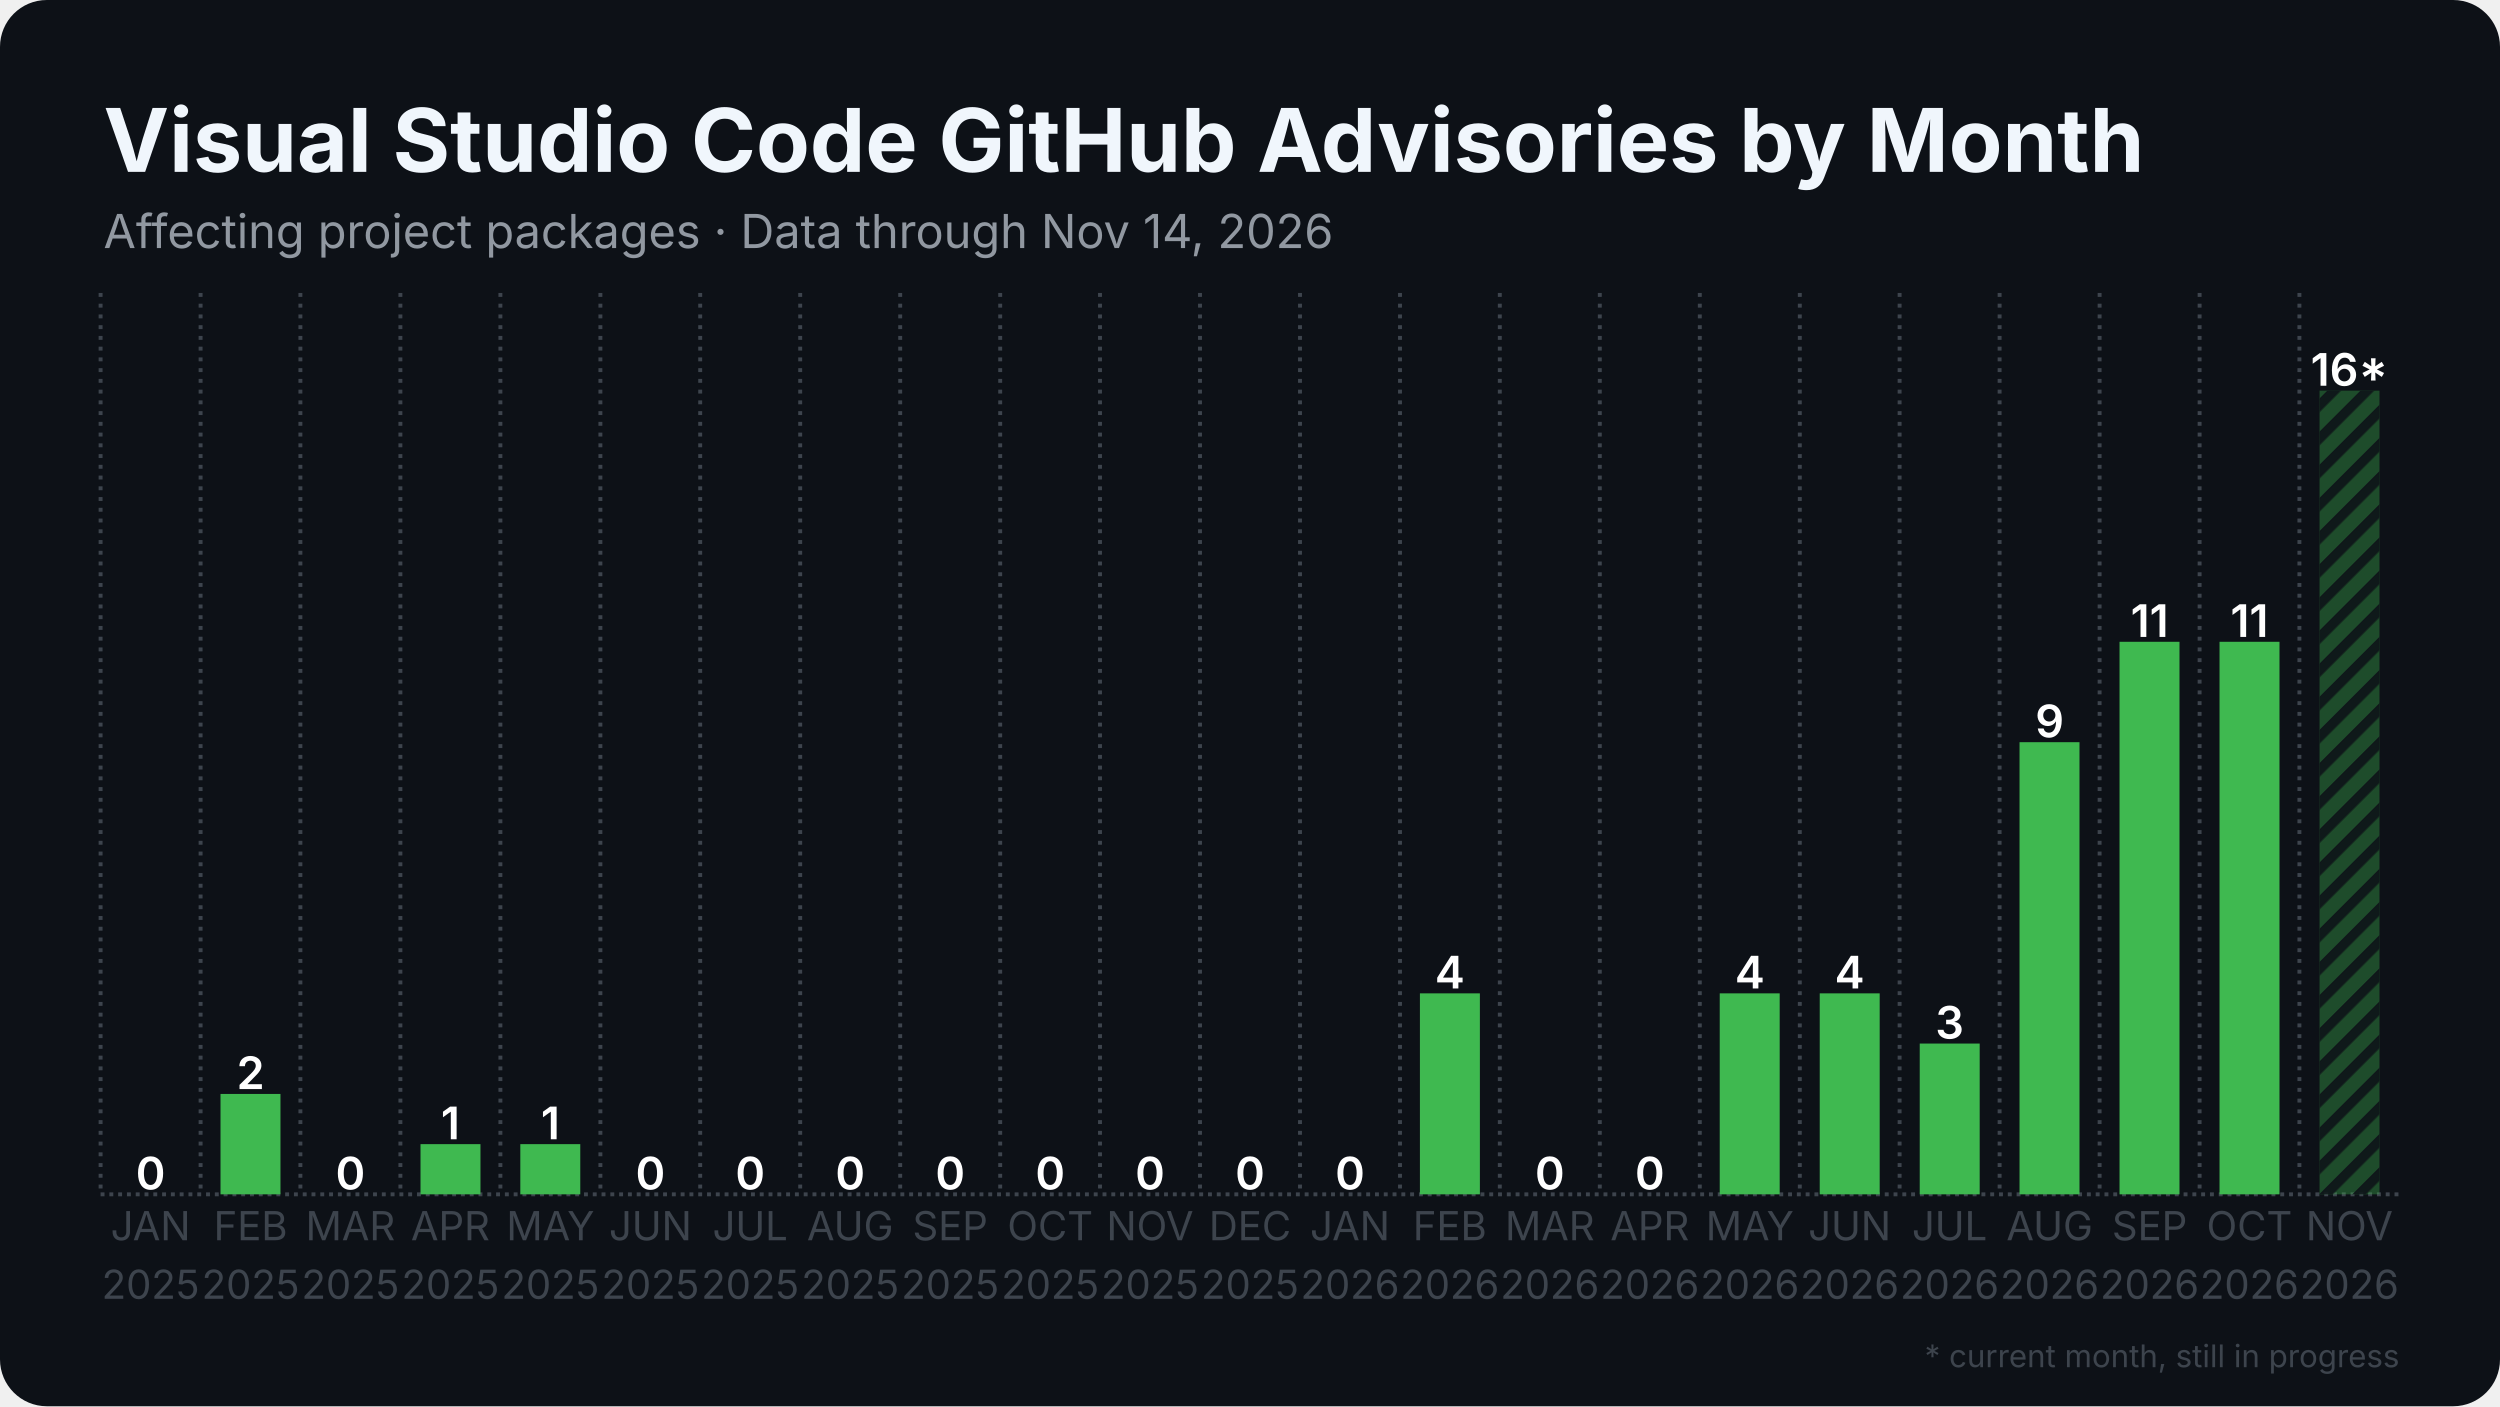
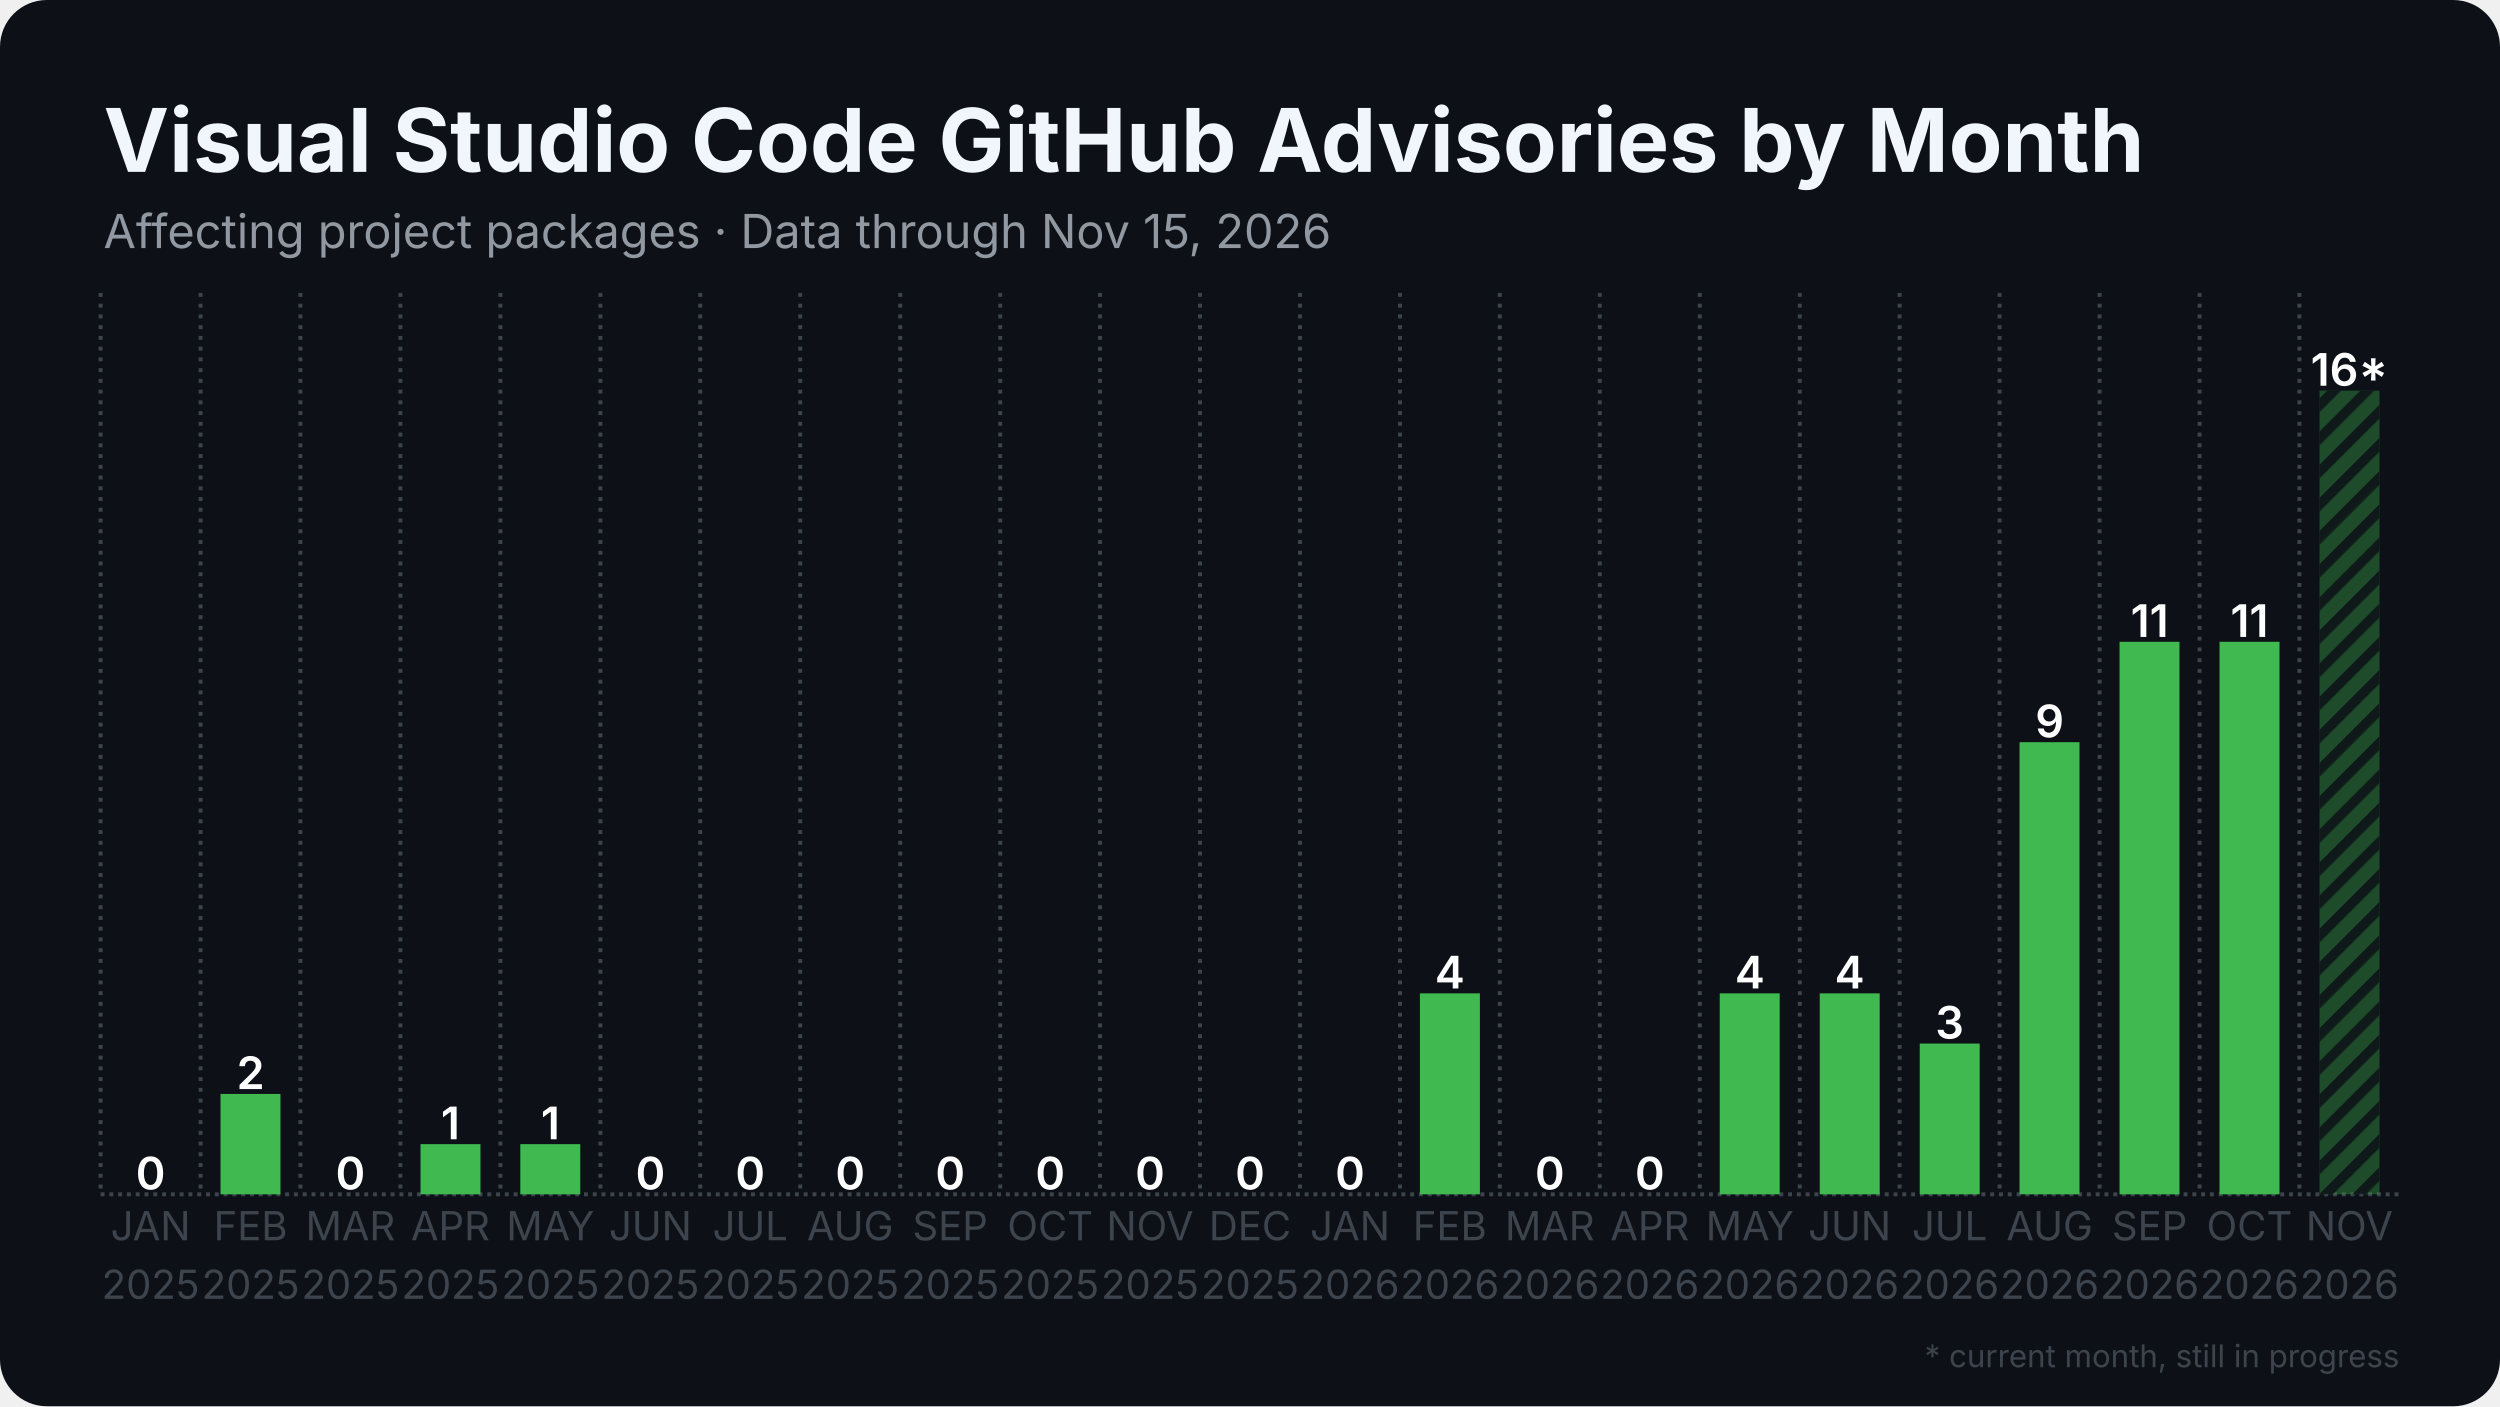
<svg xmlns="http://www.w3.org/2000/svg" width="1280" height="720" viewBox="0 0 1280 720">
  <rect width="1280" height="720" rx="24" fill="#0d1117" />
  <defs>
    <pattern id="stripes" width="12" height="12" patternUnits="userSpaceOnUse" patternTransform="rotate(45)">
      <rect width="12" height="12" fill="none" />
      <rect width="5" height="12" fill="#0d1117" opacity="0.85" />
    </pattern>
  </defs>
  <line x1="51.5" y1="611.5" x2="1228.5" y2="611.5" stroke="#3d444d" stroke-width="2" stroke-dasharray="2 2.5" />
  <line x1="51.5" y1="150.0" x2="51.5" y2="611.5" stroke="#3d444d" stroke-width="2" stroke-dasharray="2 3.5" />
  <line x1="102.7" y1="150.0" x2="102.7" y2="611.5" stroke="#3d444d" stroke-width="2" stroke-dasharray="2 3.5" />
  <line x1="153.8" y1="150.0" x2="153.8" y2="611.5" stroke="#3d444d" stroke-width="2" stroke-dasharray="2 3.5" />
  <line x1="205.0" y1="150.0" x2="205.0" y2="611.5" stroke="#3d444d" stroke-width="2" stroke-dasharray="2 3.5" />
  <line x1="256.2" y1="150.0" x2="256.2" y2="611.5" stroke="#3d444d" stroke-width="2" stroke-dasharray="2 3.5" />
  <line x1="307.4" y1="150.0" x2="307.4" y2="611.5" stroke="#3d444d" stroke-width="2" stroke-dasharray="2 3.5" />
  <line x1="358.5" y1="150.0" x2="358.5" y2="611.5" stroke="#3d444d" stroke-width="2" stroke-dasharray="2 3.5" />
  <line x1="409.7" y1="150.0" x2="409.7" y2="611.5" stroke="#3d444d" stroke-width="2" stroke-dasharray="2 3.5" />
  <line x1="460.9" y1="150.0" x2="460.9" y2="611.5" stroke="#3d444d" stroke-width="2" stroke-dasharray="2 3.5" />
  <line x1="512.1" y1="150.0" x2="512.1" y2="611.5" stroke="#3d444d" stroke-width="2" stroke-dasharray="2 3.5" />
  <line x1="563.2" y1="150.0" x2="563.2" y2="611.5" stroke="#3d444d" stroke-width="2" stroke-dasharray="2 3.5" />
  <line x1="614.4" y1="150.0" x2="614.4" y2="611.5" stroke="#3d444d" stroke-width="2" stroke-dasharray="2 3.5" />
  <line x1="665.6" y1="150.0" x2="665.6" y2="611.5" stroke="#3d444d" stroke-width="2" stroke-dasharray="2 3.5" />
  <line x1="716.8" y1="150.0" x2="716.8" y2="611.5" stroke="#3d444d" stroke-width="2" stroke-dasharray="2 3.5" />
  <line x1="767.9" y1="150.0" x2="767.9" y2="611.5" stroke="#3d444d" stroke-width="2" stroke-dasharray="2 3.5" />
  <line x1="819.1" y1="150.0" x2="819.1" y2="611.5" stroke="#3d444d" stroke-width="2" stroke-dasharray="2 3.5" />
  <line x1="870.3" y1="150.0" x2="870.3" y2="611.5" stroke="#3d444d" stroke-width="2" stroke-dasharray="2 3.5" />
  <line x1="921.5" y1="150.0" x2="921.5" y2="611.5" stroke="#3d444d" stroke-width="2" stroke-dasharray="2 3.5" />
  <line x1="972.6" y1="150.0" x2="972.6" y2="611.5" stroke="#3d444d" stroke-width="2" stroke-dasharray="2 3.5" />
  <line x1="1023.8" y1="150.0" x2="1023.8" y2="611.5" stroke="#3d444d" stroke-width="2" stroke-dasharray="2 3.5" />
  <line x1="1075.0" y1="150.0" x2="1075.0" y2="611.5" stroke="#3d444d" stroke-width="2" stroke-dasharray="2 3.5" />
  <line x1="1126.2" y1="150.0" x2="1126.2" y2="611.5" stroke="#3d444d" stroke-width="2" stroke-dasharray="2 3.5" />
  <line x1="1177.3" y1="150.0" x2="1177.3" y2="611.5" stroke="#3d444d" stroke-width="2" stroke-dasharray="2 3.5" />
  <rect x="61.7" y="611.5" width="30.7" height="0.0" fill="#3fb950" />
  <text x="77.1" y="609.0" text-anchor="middle" font-family="Inter, Segoe UI, Helvetica, Arial, sans-serif" font-size="23.0" font-weight="600" fill="#ffffff">0</text>
  <rect x="112.9" y="560.1" width="30.7" height="51.4" fill="#3fb950" />
  <text x="128.3" y="557.6" text-anchor="middle" font-family="Inter, Segoe UI, Helvetica, Arial, sans-serif" font-size="23.0" font-weight="600" fill="#ffffff">2</text>
  <rect x="164.1" y="611.5" width="30.7" height="0.0" fill="#3fb950" />
  <text x="179.4" y="609.0" text-anchor="middle" font-family="Inter, Segoe UI, Helvetica, Arial, sans-serif" font-size="23.0" font-weight="600" fill="#ffffff">0</text>
  <rect x="215.3" y="585.8" width="30.7" height="25.7" fill="#3fb950" />
  <text x="230.6" y="583.3" text-anchor="middle" font-family="Inter, Segoe UI, Helvetica, Arial, sans-serif" font-size="23.0" font-weight="600" fill="#ffffff">1</text>
  <rect x="266.4" y="585.8" width="30.7" height="25.7" fill="#3fb950" />
  <text x="281.8" y="583.3" text-anchor="middle" font-family="Inter, Segoe UI, Helvetica, Arial, sans-serif" font-size="23.0" font-weight="600" fill="#ffffff">1</text>
  <rect x="317.6" y="611.5" width="30.7" height="0.0" fill="#3fb950" />
  <text x="333.0" y="609.0" text-anchor="middle" font-family="Inter, Segoe UI, Helvetica, Arial, sans-serif" font-size="23.0" font-weight="600" fill="#ffffff">0</text>
  <rect x="368.8" y="611.5" width="30.7" height="0.0" fill="#3fb950" />
  <text x="384.1" y="609.0" text-anchor="middle" font-family="Inter, Segoe UI, Helvetica, Arial, sans-serif" font-size="23.0" font-weight="600" fill="#ffffff">0</text>
  <rect x="420.0" y="611.5" width="30.7" height="0.0" fill="#3fb950" />
  <text x="435.3" y="609.0" text-anchor="middle" font-family="Inter, Segoe UI, Helvetica, Arial, sans-serif" font-size="23.0" font-weight="600" fill="#ffffff">0</text>
  <rect x="471.1" y="611.5" width="30.7" height="0.0" fill="#3fb950" />
  <text x="486.5" y="609.0" text-anchor="middle" font-family="Inter, Segoe UI, Helvetica, Arial, sans-serif" font-size="23.0" font-weight="600" fill="#ffffff">0</text>
  <rect x="522.3" y="611.5" width="30.7" height="0.0" fill="#3fb950" />
  <text x="537.7" y="609.0" text-anchor="middle" font-family="Inter, Segoe UI, Helvetica, Arial, sans-serif" font-size="23.0" font-weight="600" fill="#ffffff">0</text>
  <rect x="573.5" y="611.5" width="30.7" height="0.0" fill="#3fb950" />
  <text x="588.8" y="609.0" text-anchor="middle" font-family="Inter, Segoe UI, Helvetica, Arial, sans-serif" font-size="23.0" font-weight="600" fill="#ffffff">0</text>
  <rect x="624.6" y="611.5" width="30.7" height="0.0" fill="#3fb950" />
  <text x="640.0" y="609.0" text-anchor="middle" font-family="Inter, Segoe UI, Helvetica, Arial, sans-serif" font-size="23.0" font-weight="600" fill="#ffffff">0</text>
  <rect x="675.8" y="611.5" width="30.7" height="0.0" fill="#3fb950" />
  <text x="691.2" y="609.0" text-anchor="middle" font-family="Inter, Segoe UI, Helvetica, Arial, sans-serif" font-size="23.0" font-weight="600" fill="#ffffff">0</text>
  <rect x="727.0" y="508.6" width="30.7" height="102.9" fill="#3fb950" />
  <text x="742.3" y="506.1" text-anchor="middle" font-family="Inter, Segoe UI, Helvetica, Arial, sans-serif" font-size="23.0" font-weight="600" fill="#ffffff">4</text>
  <rect x="778.2" y="611.5" width="30.7" height="0.0" fill="#3fb950" />
  <text x="793.5" y="609.0" text-anchor="middle" font-family="Inter, Segoe UI, Helvetica, Arial, sans-serif" font-size="23.0" font-weight="600" fill="#ffffff">0</text>
  <rect x="829.3" y="611.5" width="30.7" height="0.0" fill="#3fb950" />
  <text x="844.7" y="609.0" text-anchor="middle" font-family="Inter, Segoe UI, Helvetica, Arial, sans-serif" font-size="23.0" font-weight="600" fill="#ffffff">0</text>
  <rect x="880.5" y="508.6" width="30.7" height="102.9" fill="#3fb950" />
  <text x="895.9" y="506.1" text-anchor="middle" font-family="Inter, Segoe UI, Helvetica, Arial, sans-serif" font-size="23.0" font-weight="600" fill="#ffffff">4</text>
  <rect x="931.7" y="508.6" width="30.7" height="102.9" fill="#3fb950" />
  <text x="947.0" y="506.1" text-anchor="middle" font-family="Inter, Segoe UI, Helvetica, Arial, sans-serif" font-size="23.0" font-weight="600" fill="#ffffff">4</text>
  <rect x="982.9" y="534.3" width="30.7" height="77.2" fill="#3fb950" />
  <text x="998.2" y="531.8" text-anchor="middle" font-family="Inter, Segoe UI, Helvetica, Arial, sans-serif" font-size="23.0" font-weight="600" fill="#ffffff">3</text>
  <rect x="1034.0" y="380.0" width="30.7" height="231.5" fill="#3fb950" />
  <text x="1049.4" y="377.5" text-anchor="middle" font-family="Inter, Segoe UI, Helvetica, Arial, sans-serif" font-size="23.0" font-weight="600" fill="#ffffff">9</text>
  <rect x="1085.2" y="328.6" width="30.7" height="282.9" fill="#3fb950" />
  <text x="1100.6" y="326.1" text-anchor="middle" font-family="Inter, Segoe UI, Helvetica, Arial, sans-serif" font-size="23.0" font-weight="600" fill="#ffffff">11</text>
  <rect x="1136.4" y="328.6" width="30.7" height="282.9" fill="#3fb950" />
  <text x="1151.7" y="326.1" text-anchor="middle" font-family="Inter, Segoe UI, Helvetica, Arial, sans-serif" font-size="23.0" font-weight="600" fill="#ffffff">11</text>
  <rect x="1187.6" y="200.0" width="30.7" height="411.5" fill="#3fb950" opacity="0.35" />
  <rect x="1187.6" y="200.0" width="30.7" height="411.5" fill="url(#stripes)" />
  <text x="1202.9" y="197.5" text-anchor="middle" font-family="Inter, Segoe UI, Helvetica, Arial, sans-serif" font-size="23.0" font-weight="600" fill="#ffffff">16*</text>
  <text x="77.1" y="635" text-anchor="middle" font-family="Inter, Segoe UI, Helvetica, Arial, sans-serif" font-size="20.5" fill="#3d444d">JAN</text>
  <text x="77.1" y="665" text-anchor="middle" font-family="Inter, Segoe UI, Helvetica, Arial, sans-serif" font-size="20.5" fill="#3d444d">2025</text>
  <text x="128.3" y="635" text-anchor="middle" font-family="Inter, Segoe UI, Helvetica, Arial, sans-serif" font-size="20.5" fill="#3d444d">FEB</text>
  <text x="128.3" y="665" text-anchor="middle" font-family="Inter, Segoe UI, Helvetica, Arial, sans-serif" font-size="20.5" fill="#3d444d">2025</text>
  <text x="179.4" y="635" text-anchor="middle" font-family="Inter, Segoe UI, Helvetica, Arial, sans-serif" font-size="20.5" fill="#3d444d">MAR</text>
  <text x="179.4" y="665" text-anchor="middle" font-family="Inter, Segoe UI, Helvetica, Arial, sans-serif" font-size="20.5" fill="#3d444d">2025</text>
  <text x="230.6" y="635" text-anchor="middle" font-family="Inter, Segoe UI, Helvetica, Arial, sans-serif" font-size="20.5" fill="#3d444d">APR</text>
  <text x="230.6" y="665" text-anchor="middle" font-family="Inter, Segoe UI, Helvetica, Arial, sans-serif" font-size="20.5" fill="#3d444d">2025</text>
  <text x="281.8" y="635" text-anchor="middle" font-family="Inter, Segoe UI, Helvetica, Arial, sans-serif" font-size="20.5" fill="#3d444d">MAY</text>
  <text x="281.8" y="665" text-anchor="middle" font-family="Inter, Segoe UI, Helvetica, Arial, sans-serif" font-size="20.5" fill="#3d444d">2025</text>
  <text x="333.0" y="635" text-anchor="middle" font-family="Inter, Segoe UI, Helvetica, Arial, sans-serif" font-size="20.5" fill="#3d444d">JUN</text>
  <text x="333.0" y="665" text-anchor="middle" font-family="Inter, Segoe UI, Helvetica, Arial, sans-serif" font-size="20.5" fill="#3d444d">2025</text>
  <text x="384.1" y="635" text-anchor="middle" font-family="Inter, Segoe UI, Helvetica, Arial, sans-serif" font-size="20.5" fill="#3d444d">JUL</text>
  <text x="384.1" y="665" text-anchor="middle" font-family="Inter, Segoe UI, Helvetica, Arial, sans-serif" font-size="20.5" fill="#3d444d">2025</text>
  <text x="435.3" y="635" text-anchor="middle" font-family="Inter, Segoe UI, Helvetica, Arial, sans-serif" font-size="20.5" fill="#3d444d">AUG</text>
  <text x="435.3" y="665" text-anchor="middle" font-family="Inter, Segoe UI, Helvetica, Arial, sans-serif" font-size="20.5" fill="#3d444d">2025</text>
  <text x="486.5" y="635" text-anchor="middle" font-family="Inter, Segoe UI, Helvetica, Arial, sans-serif" font-size="20.5" fill="#3d444d">SEP</text>
  <text x="486.5" y="665" text-anchor="middle" font-family="Inter, Segoe UI, Helvetica, Arial, sans-serif" font-size="20.5" fill="#3d444d">2025</text>
  <text x="537.7" y="635" text-anchor="middle" font-family="Inter, Segoe UI, Helvetica, Arial, sans-serif" font-size="20.5" fill="#3d444d">OCT</text>
  <text x="537.7" y="665" text-anchor="middle" font-family="Inter, Segoe UI, Helvetica, Arial, sans-serif" font-size="20.5" fill="#3d444d">2025</text>
  <text x="588.8" y="635" text-anchor="middle" font-family="Inter, Segoe UI, Helvetica, Arial, sans-serif" font-size="20.5" fill="#3d444d">NOV</text>
  <text x="588.8" y="665" text-anchor="middle" font-family="Inter, Segoe UI, Helvetica, Arial, sans-serif" font-size="20.5" fill="#3d444d">2025</text>
  <text x="640.0" y="635" text-anchor="middle" font-family="Inter, Segoe UI, Helvetica, Arial, sans-serif" font-size="20.5" fill="#3d444d">DEC</text>
  <text x="640.0" y="665" text-anchor="middle" font-family="Inter, Segoe UI, Helvetica, Arial, sans-serif" font-size="20.5" fill="#3d444d">2025</text>
  <text x="691.2" y="635" text-anchor="middle" font-family="Inter, Segoe UI, Helvetica, Arial, sans-serif" font-size="20.5" fill="#3d444d">JAN</text>
  <text x="691.2" y="665" text-anchor="middle" font-family="Inter, Segoe UI, Helvetica, Arial, sans-serif" font-size="20.5" fill="#3d444d">2026</text>
  <text x="742.3" y="635" text-anchor="middle" font-family="Inter, Segoe UI, Helvetica, Arial, sans-serif" font-size="20.5" fill="#3d444d">FEB</text>
  <text x="742.3" y="665" text-anchor="middle" font-family="Inter, Segoe UI, Helvetica, Arial, sans-serif" font-size="20.5" fill="#3d444d">2026</text>
  <text x="793.5" y="635" text-anchor="middle" font-family="Inter, Segoe UI, Helvetica, Arial, sans-serif" font-size="20.5" fill="#3d444d">MAR</text>
  <text x="793.5" y="665" text-anchor="middle" font-family="Inter, Segoe UI, Helvetica, Arial, sans-serif" font-size="20.5" fill="#3d444d">2026</text>
  <text x="844.7" y="635" text-anchor="middle" font-family="Inter, Segoe UI, Helvetica, Arial, sans-serif" font-size="20.5" fill="#3d444d">APR</text>
  <text x="844.7" y="665" text-anchor="middle" font-family="Inter, Segoe UI, Helvetica, Arial, sans-serif" font-size="20.5" fill="#3d444d">2026</text>
  <text x="895.9" y="635" text-anchor="middle" font-family="Inter, Segoe UI, Helvetica, Arial, sans-serif" font-size="20.5" fill="#3d444d">MAY</text>
  <text x="895.9" y="665" text-anchor="middle" font-family="Inter, Segoe UI, Helvetica, Arial, sans-serif" font-size="20.5" fill="#3d444d">2026</text>
  <text x="947.0" y="635" text-anchor="middle" font-family="Inter, Segoe UI, Helvetica, Arial, sans-serif" font-size="20.5" fill="#3d444d">JUN</text>
  <text x="947.0" y="665" text-anchor="middle" font-family="Inter, Segoe UI, Helvetica, Arial, sans-serif" font-size="20.5" fill="#3d444d">2026</text>
  <text x="998.2" y="635" text-anchor="middle" font-family="Inter, Segoe UI, Helvetica, Arial, sans-serif" font-size="20.5" fill="#3d444d">JUL</text>
  <text x="998.2" y="665" text-anchor="middle" font-family="Inter, Segoe UI, Helvetica, Arial, sans-serif" font-size="20.5" fill="#3d444d">2026</text>
  <text x="1049.4" y="635" text-anchor="middle" font-family="Inter, Segoe UI, Helvetica, Arial, sans-serif" font-size="20.5" fill="#3d444d">AUG</text>
  <text x="1049.4" y="665" text-anchor="middle" font-family="Inter, Segoe UI, Helvetica, Arial, sans-serif" font-size="20.5" fill="#3d444d">2026</text>
  <text x="1100.6" y="635" text-anchor="middle" font-family="Inter, Segoe UI, Helvetica, Arial, sans-serif" font-size="20.5" fill="#3d444d">SEP</text>
  <text x="1100.6" y="665" text-anchor="middle" font-family="Inter, Segoe UI, Helvetica, Arial, sans-serif" font-size="20.5" fill="#3d444d">2026</text>
  <text x="1151.7" y="635" text-anchor="middle" font-family="Inter, Segoe UI, Helvetica, Arial, sans-serif" font-size="20.5" fill="#3d444d">OCT</text>
  <text x="1151.7" y="665" text-anchor="middle" font-family="Inter, Segoe UI, Helvetica, Arial, sans-serif" font-size="20.5" fill="#3d444d">2026</text>
  <text x="1202.9" y="635" text-anchor="middle" font-family="Inter, Segoe UI, Helvetica, Arial, sans-serif" font-size="20.5" fill="#3d444d">NOV</text>
  <text x="1202.9" y="665" text-anchor="middle" font-family="Inter, Segoe UI, Helvetica, Arial, sans-serif" font-size="20.5" fill="#3d444d">2026</text>
  <text x="53.0" y="88.0" font-family="Inter, Segoe UI, Helvetica, Arial, sans-serif" font-size="45" font-weight="700" fill="#f0f6fc">Visual Studio Code GitHub Advisories by Month</text>
-   <text x="53.0" y="127.0" font-family="Inter, Segoe UI, Helvetica, Arial, sans-serif" font-size="24" fill="#9198a1">Affecting project packages · Data through Nov 14, 2026</text>
+   <text x="53.0" y="127.0" font-family="Inter, Segoe UI, Helvetica, Arial, sans-serif" font-size="24" fill="#9198a1">Affecting project packages · Data through Nov 15, 2026</text>
  <text x="1228.5" y="700" text-anchor="end" font-family="Inter, Segoe UI, Helvetica, Arial, sans-serif" font-size="16" fill="#3d444d">* current month, still in progress</text>
</svg>
